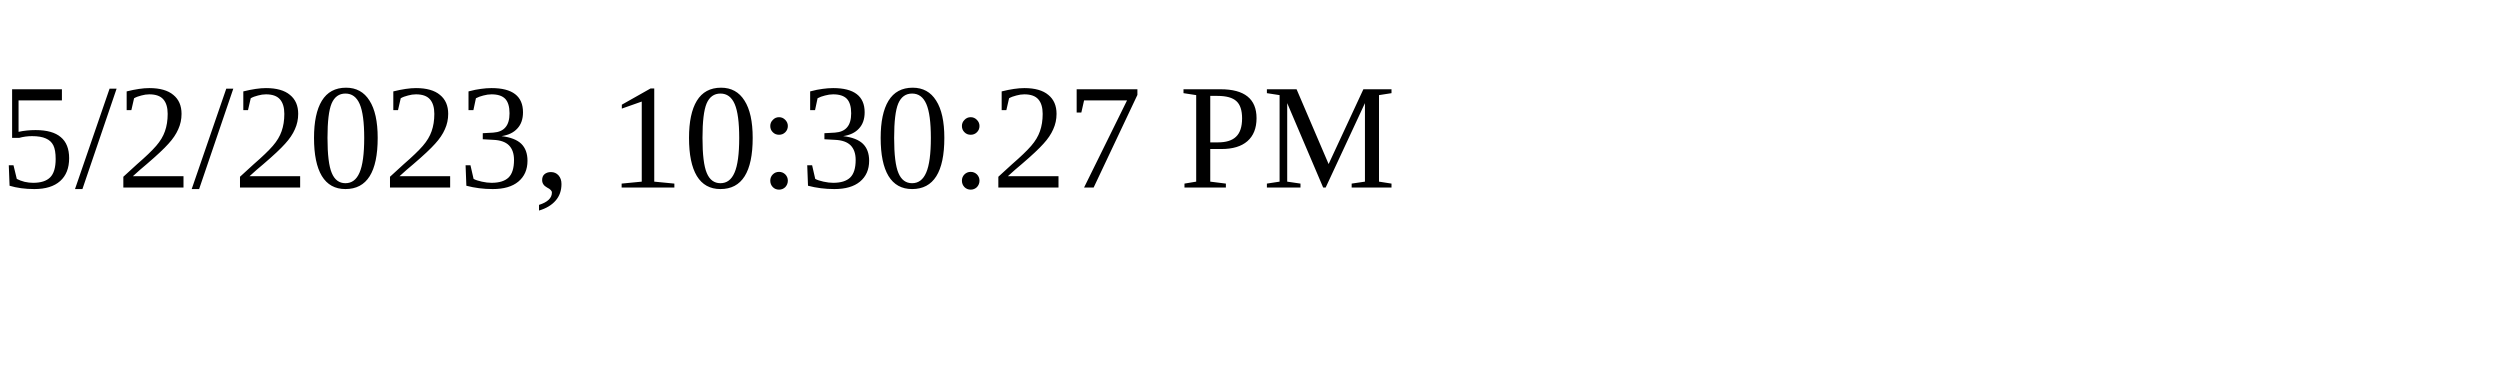
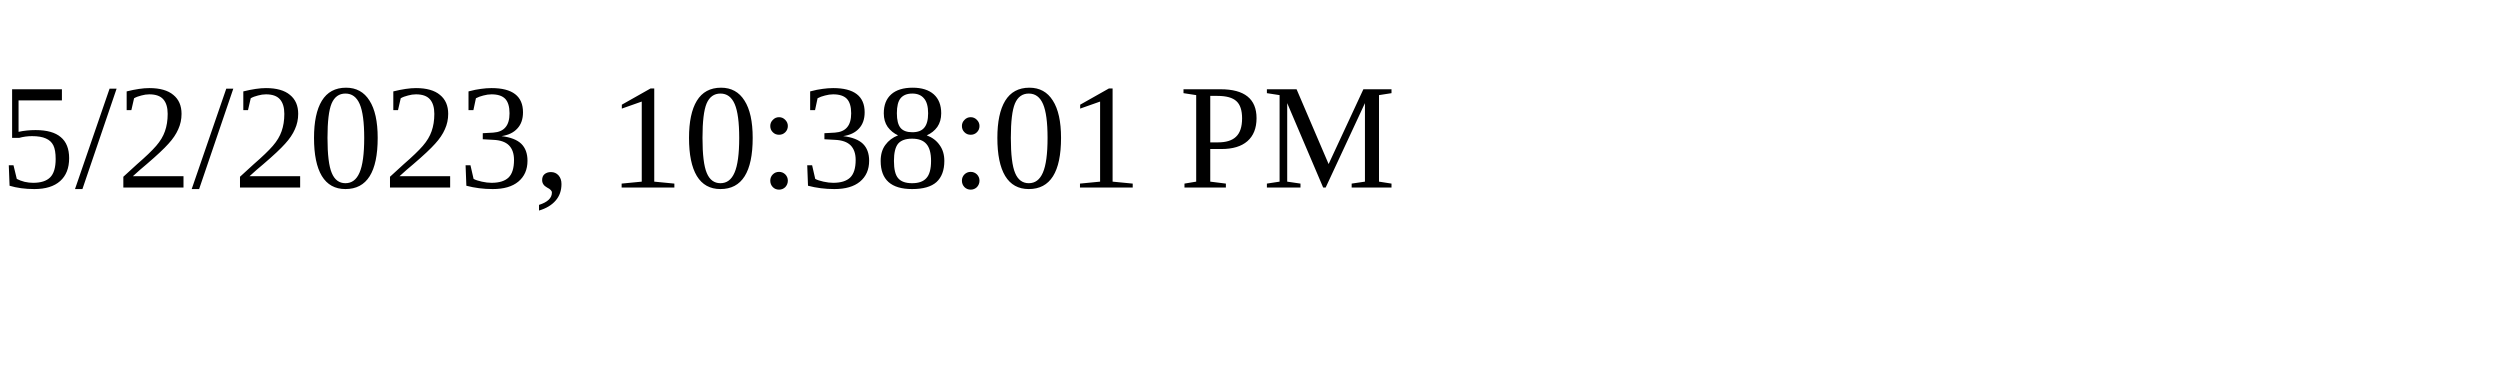
<svg xmlns="http://www.w3.org/2000/svg" height="30" width="200">
-   <text x="0" y="15">5/2/2023, 10:30:27 PM</text>
+   <text x="0" y="15">5/2/2023, 10:38:01 PM</text>
</svg>
